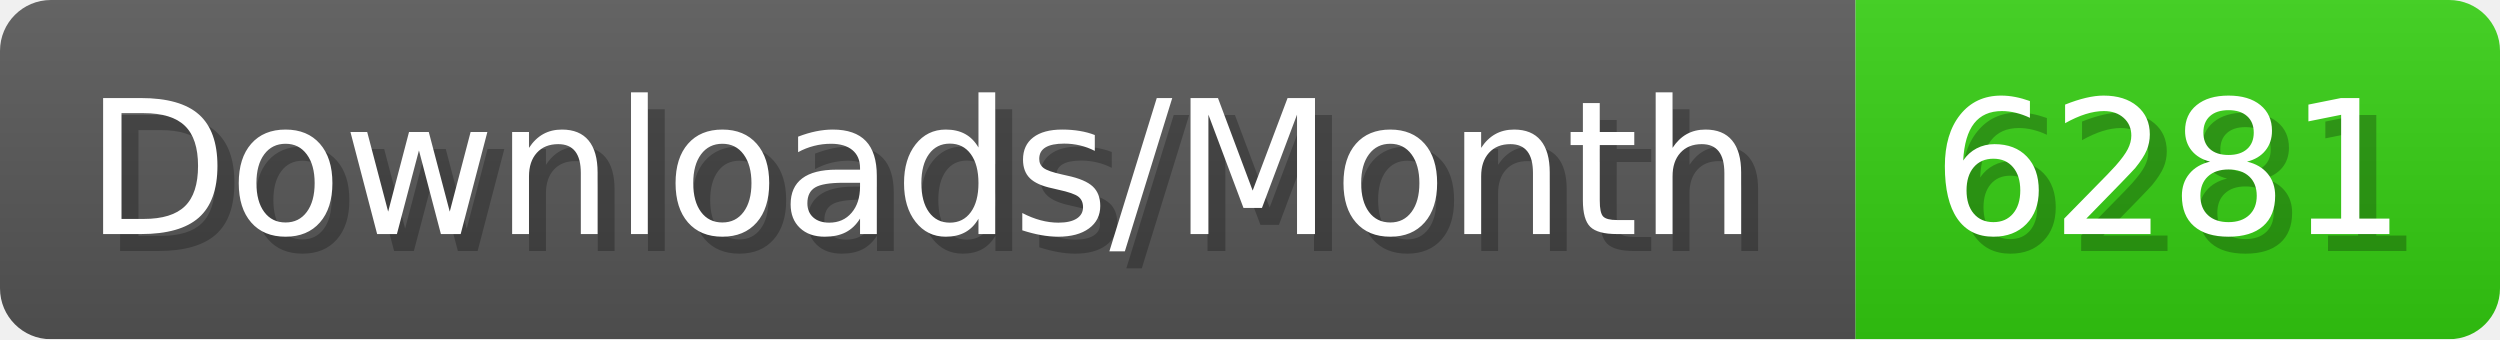
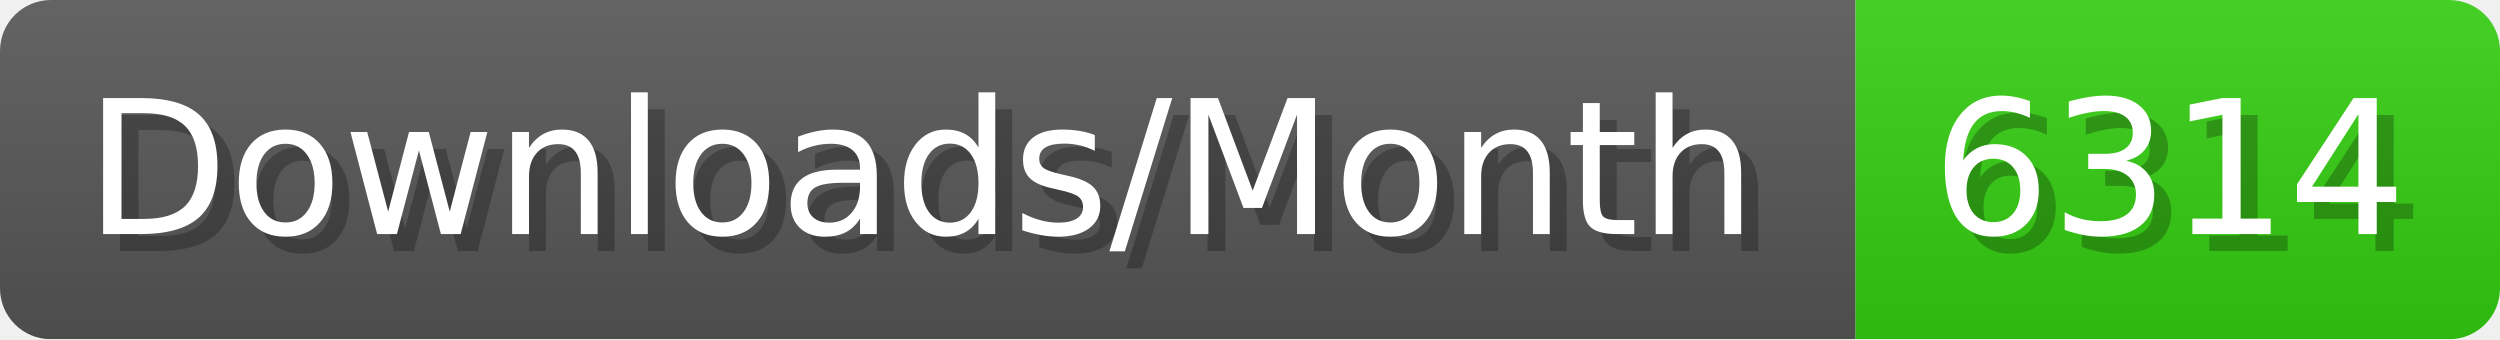
- <svg xmlns="http://www.w3.org/2000/svg" width="147.4" height="20" viewBox="0 0 1474 200" role="img" aria-label="Downloads/Month: 6281">
+ <svg xmlns="http://www.w3.org/2000/svg" width="147.4" height="20" viewBox="0 0 1474 200" role="img" aria-label="Downloads/Month: 6314">
  <linearGradient id="YlXUI" x2="0" y2="100%">
    <stop offset="0" stop-opacity=".1" stop-color="#EEE" />
    <stop offset="1" stop-opacity=".1" />
  </linearGradient>
  <mask id="JHhop">
    <rect width="1474" height="200" rx="30" fill="#FFF" />
  </mask>
  <g mask="url(#JHhop)">
    <rect width="1094" height="200" fill="#555" />
    <rect width="380" height="200" fill="#3C1" x="1094" />
    <rect width="1474" height="200" fill="url(#YlXUI)" />
  </g>
  <g aria-hidden="true" fill="#fff" text-anchor="start" font-family="Verdana,DejaVu Sans,sans-serif" font-size="110">
    <text x="60" y="148" textLength="994" fill="#000" opacity="0.25">Downloads/Month</text>
    <text x="50" y="138" textLength="994">Downloads/Month</text>
-     <text x="1149" y="148" textLength="280" fill="#000" opacity="0.25">6281</text>
-     <text x="1139" y="138" textLength="280">6281</text>
+     <text x="1149" y="148" textLength="280" fill="#000" opacity="0.25">6314</text>
+     <text x="1139" y="138" textLength="280">6314</text>
  </g>
</svg>
